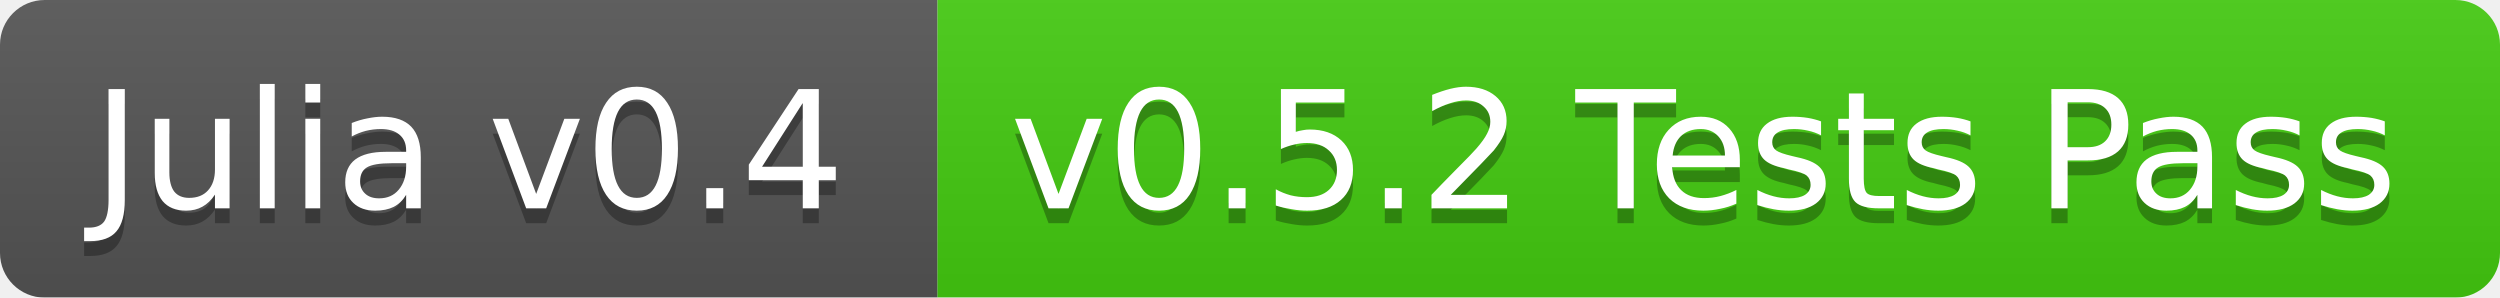
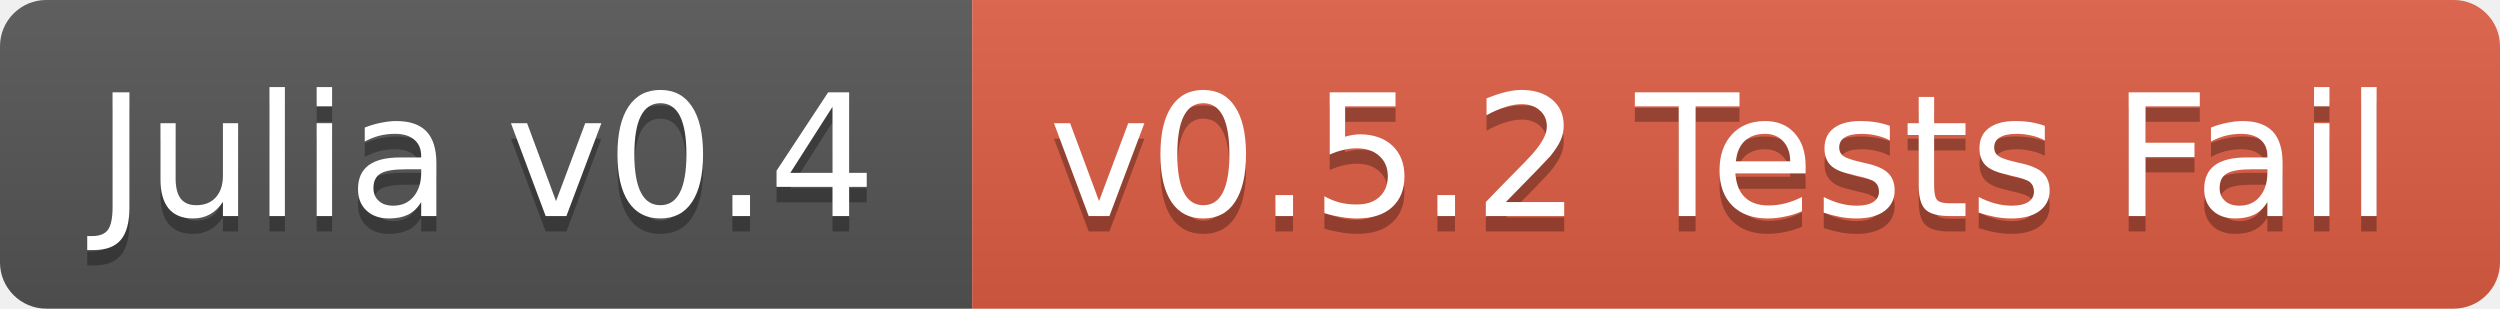
- <svg xmlns="http://www.w3.org/2000/svg" width="168" height="20">
+ <svg xmlns="http://www.w3.org/2000/svg" width="162" height="20">
  <linearGradient id="b" x2="0" y2="100%">
    <stop offset="0" stop-color="#bbb" stop-opacity=".1" />
    <stop offset="1" stop-opacity=".1" />
  </linearGradient>
-   <mask id="a">
-     <rect width="168" height="20" rx="3" fill="#fff" />
-   </mask>
-   <g mask="url(#a)">
+   <clipPath id="a">
+     <rect width="162" height="20" rx="3" fill="#fff" />
+   </clipPath>
+   <g clip-path="url(#a)">
    <path fill="#555" d="M0 0h63v20H0z" />
-     <path fill="#4c1" d="M63 0h105v20H63z" />
-     <path fill="url(#b)" d="M0 0h168v20H0z" />
+     <path fill="#e05d44" d="M63 0h99v20H63z" />
+     <path fill="url(#b)" d="M0 0h162v20H0z" />
  </g>
  <g fill="#fff" text-anchor="middle" font-family="DejaVu Sans,Verdana,Geneva,sans-serif" font-size="11">
    <text x="31.5" y="15" fill="#010101" fill-opacity=".3">Julia v0.4</text>
    <text x="31.5" y="14">Julia v0.4</text>
-     <text x="114.5" y="15" fill="#010101" fill-opacity=".3">v0.5.2 Tests Pass</text>
-     <text x="114.5" y="14">v0.5.2 Tests Pass</text>
+     <text x="111.5" y="15" fill="#010101" fill-opacity=".3">v0.5.2 Tests Fail</text>
+     <text x="111.5" y="14">v0.5.2 Tests Fail</text>
  </g>
</svg>
